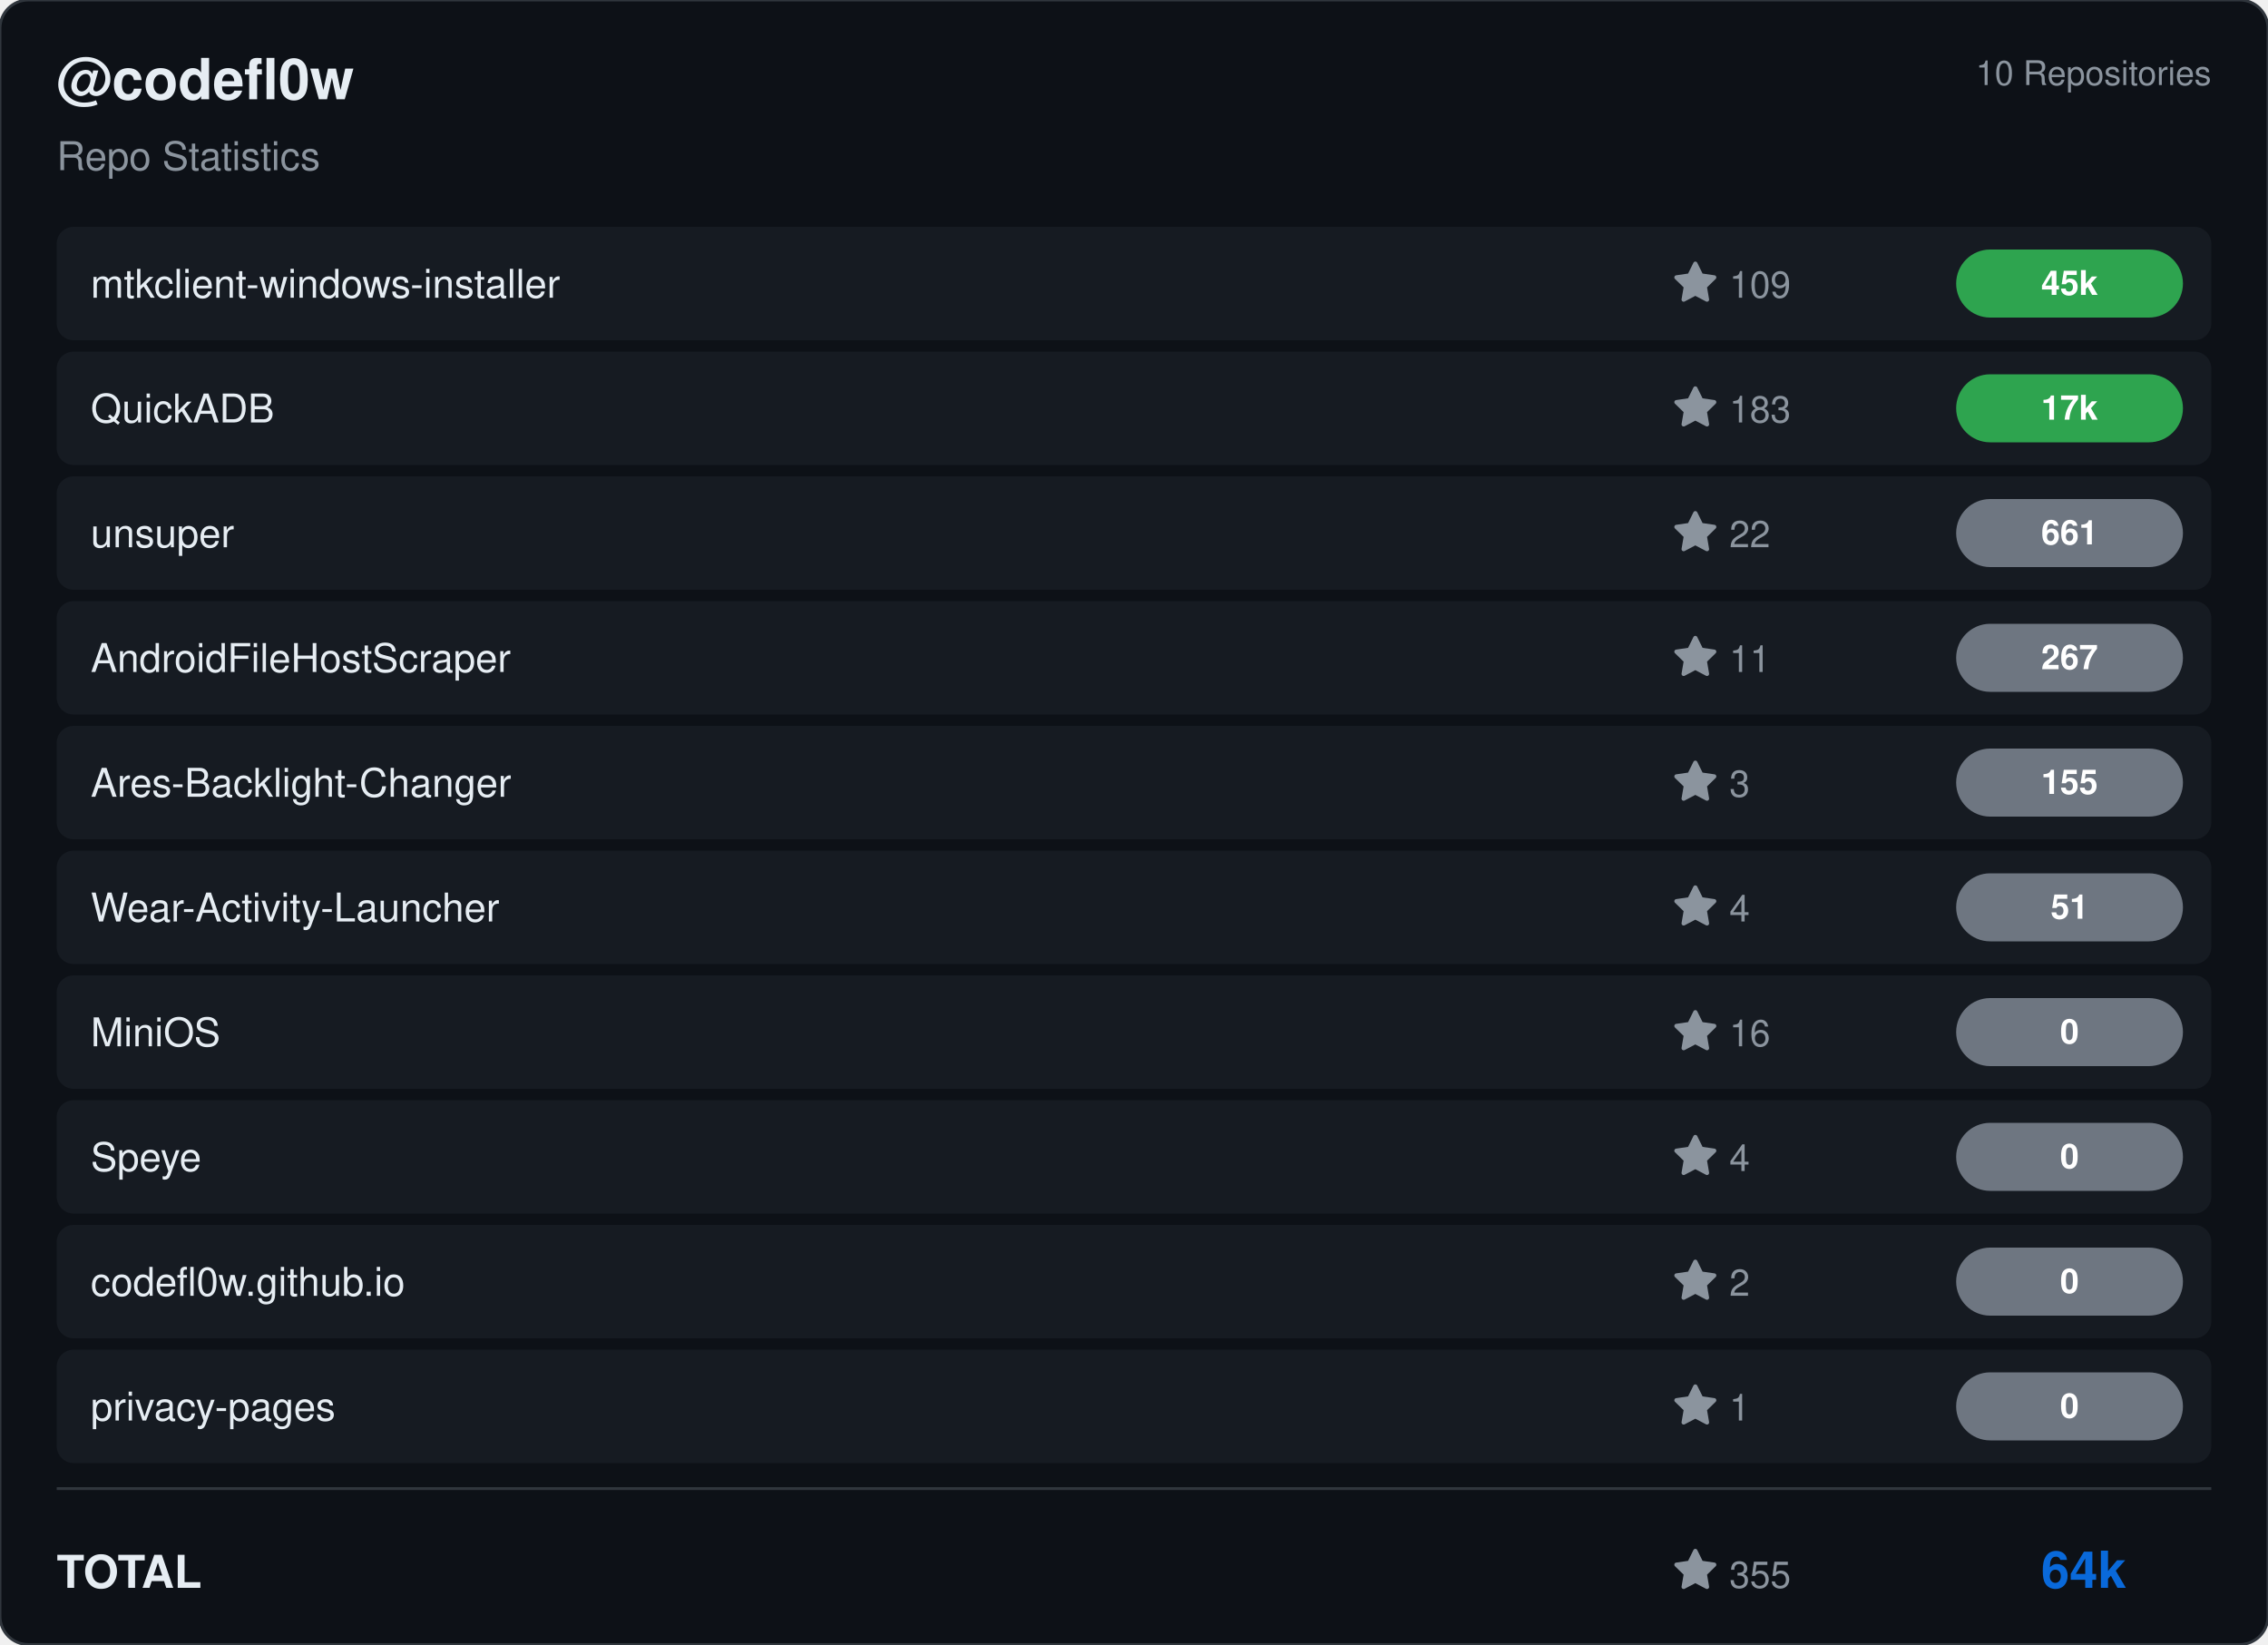
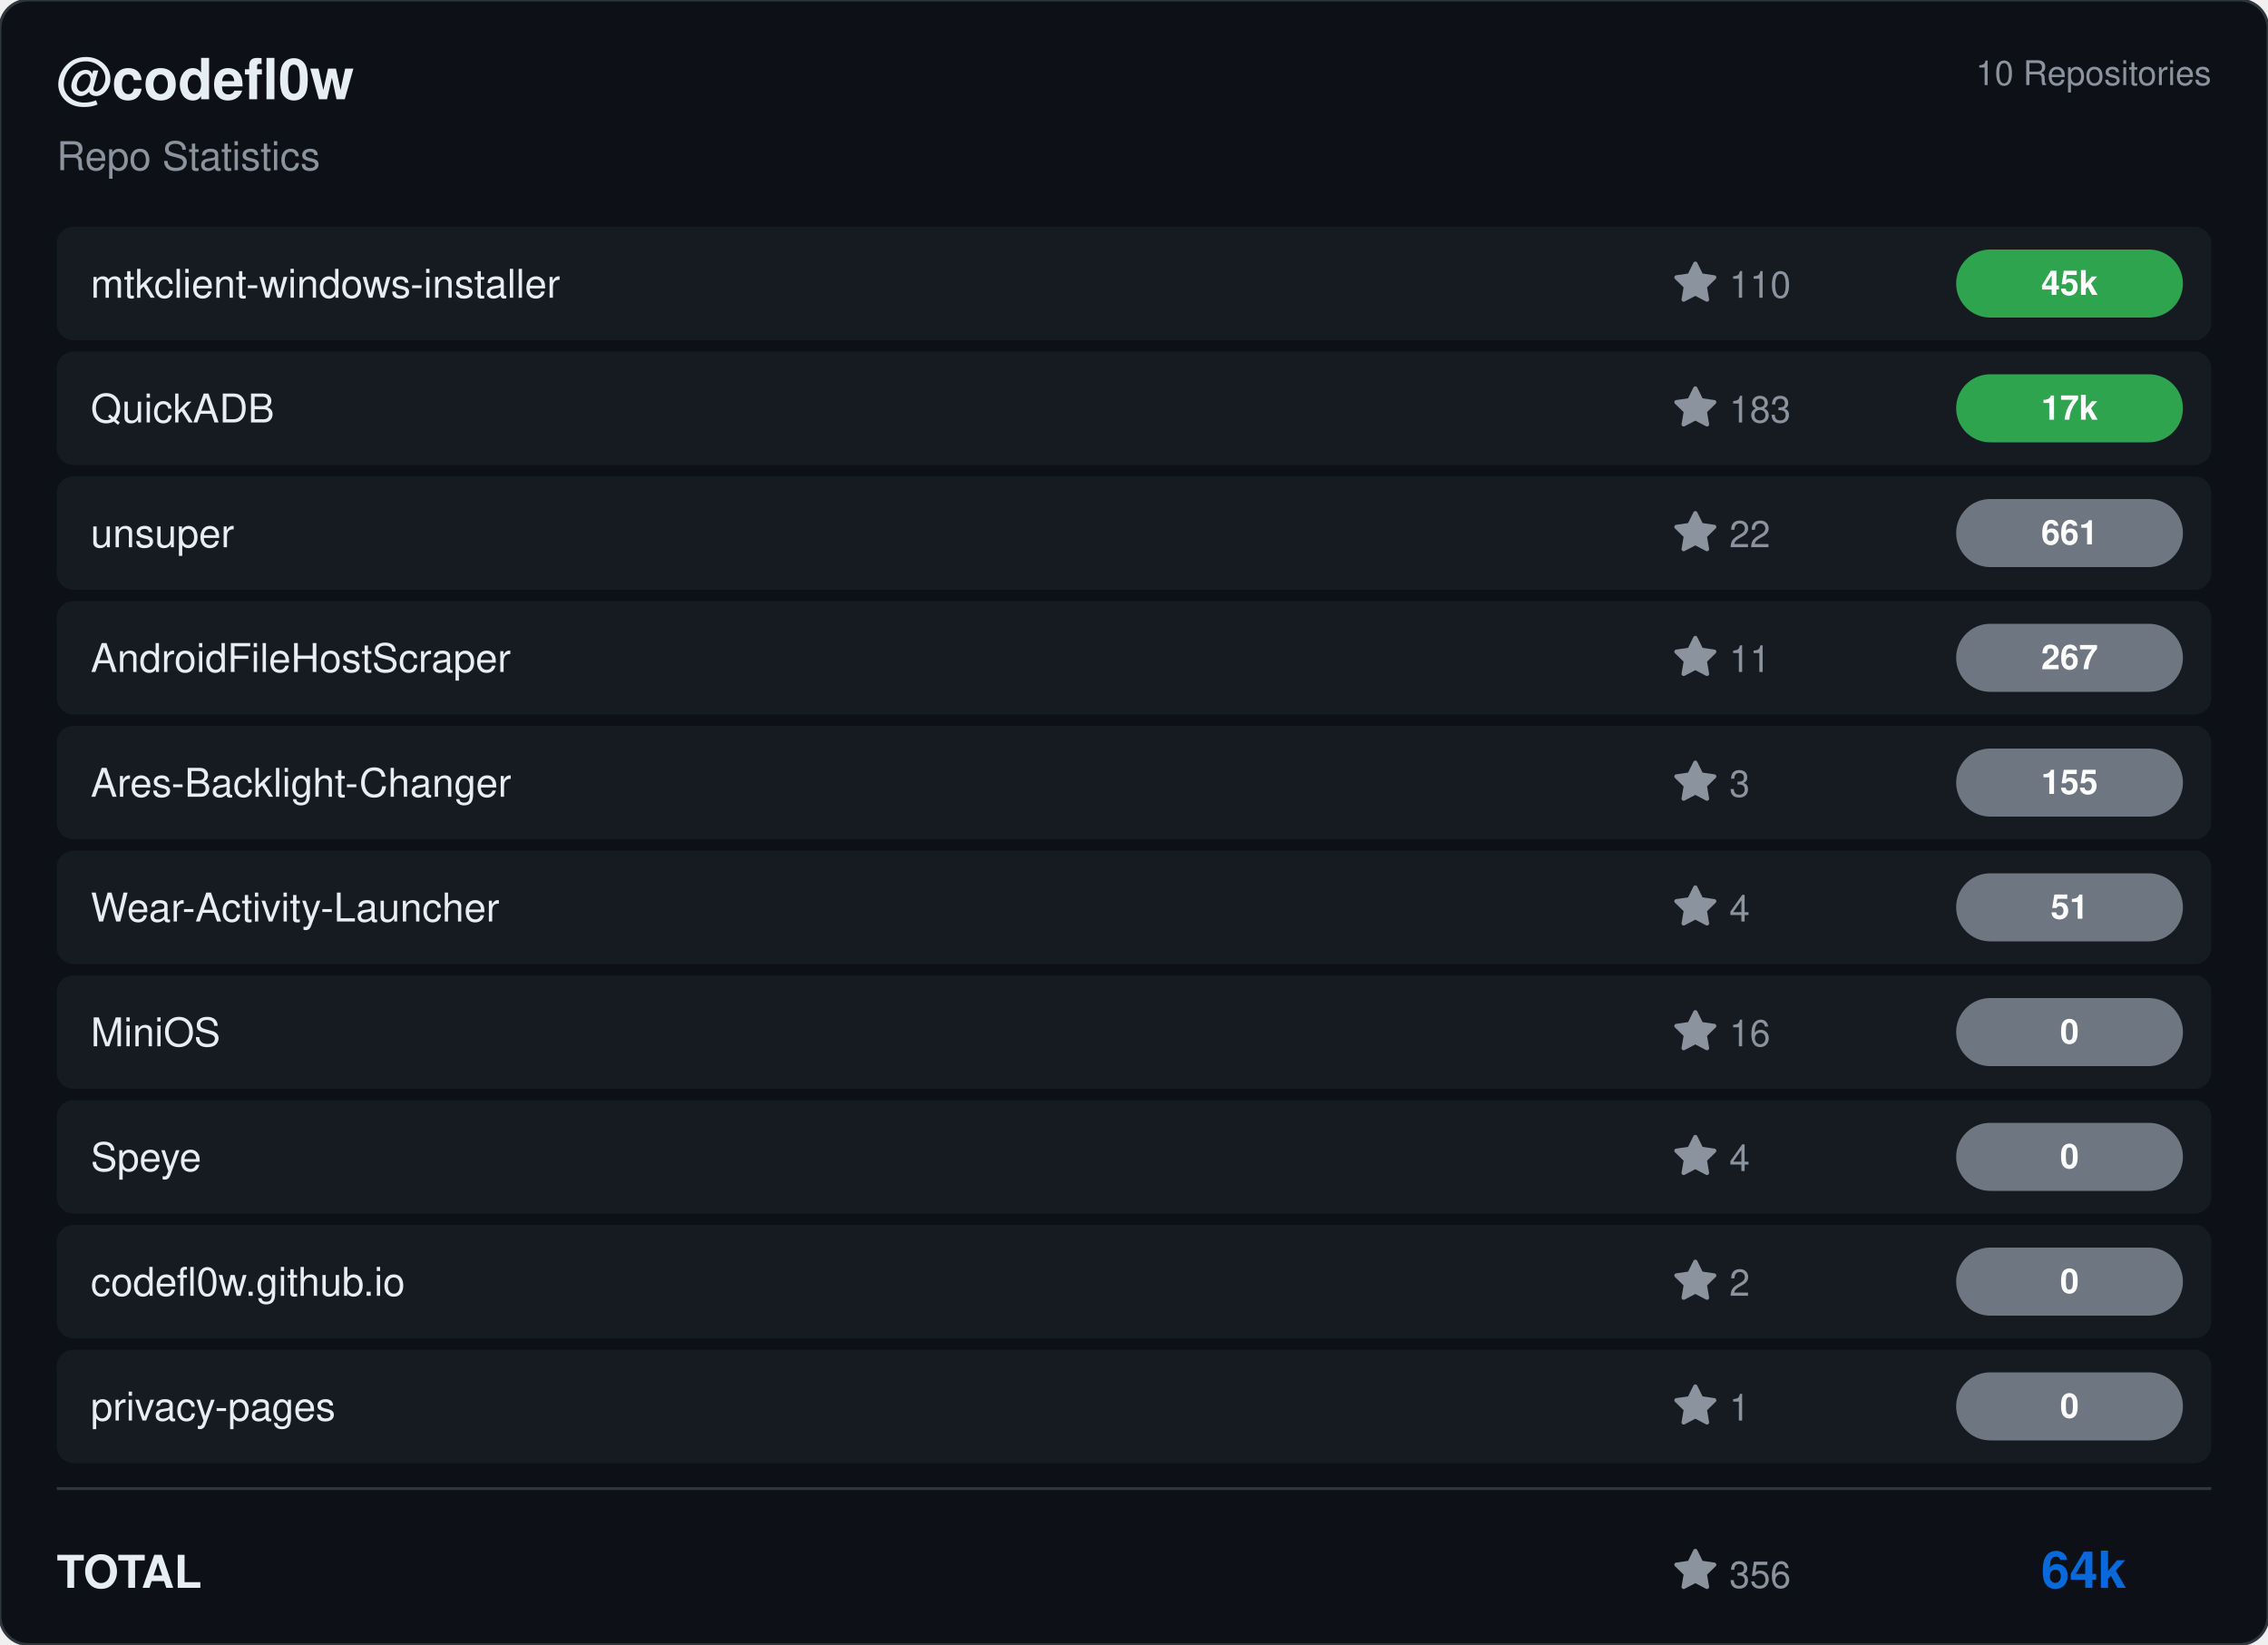
<svg xmlns="http://www.w3.org/2000/svg" viewBox="0 0 800 580" width="800" height="580">
  <rect width="800" height="580" rx="10" fill="#0d1117" stroke="#30363d" stroke-width="1" />
  <g transform="translate(20, 35)">
    <text fill="#e6edf3" font-size="20" font-family="Segoe UI, Helvetica, Arial, sans-serif" font-weight="600">@codefl0w</text>
    <text y="25" fill="#8b949e" font-size="14" font-family="Segoe UI, Helvetica, Arial, sans-serif">Repo Statistics</text>
  </g>
  <text x="780" y="30" fill="#8b949e" font-size="12" font-family="Segoe UI, Helvetica, Arial, sans-serif" text-anchor="end">10 Repositories</text>
  <rect x="20" y="80" width="760" height="40" rx="6" fill="#161b22" />
  <text x="32" y="105" fill="#e6edf3" font-size="14" font-family="Segoe UI, Helvetica, Arial, sans-serif" font-weight="500">mtkclient-windows-installer</text>
  <g transform="translate(590, 92)">
    <path d="M8 .25a.75.75 0 0 1 .673.418l1.882 3.815 4.21.612a.75.75 0 0 1 .416 1.279l-3.046 2.97.719 4.192a.751.751 0 0 1-1.088.791L8 12.347l-3.766 1.98a.75.75 0 0 1-1.088-.79l.72-4.194L.818 6.374a.75.75 0 0 1 .416-1.28l4.21-.611L7.327.668A.75.75 0 0 1 8 .25Z" fill="#8b949e" />
-     <text x="20" y="13" fill="#8b949e" font-size="13" font-family="Segoe UI, Helvetica, Arial, sans-serif">109</text>
+     <text x="20" y="13" fill="#8b949e" font-size="13" font-family="Segoe UI, Helvetica, Arial, sans-serif">110</text>
  </g>
  <rect x="690" y="88.0" width="80" height="24" rx="12" fill="#2ea44f" />
  <text x="730.0" y="104.0" fill="#ffffff" font-size="12" font-weight="bold" font-family="Segoe UI, Helvetica, Arial, sans-serif" text-anchor="middle">45k</text>
  <rect x="20" y="124" width="760" height="40" rx="6" fill="#161b22" />
  <text x="32" y="149" fill="#e6edf3" font-size="14" font-family="Segoe UI, Helvetica, Arial, sans-serif" font-weight="500">QuickADB</text>
  <g transform="translate(590, 136)">
    <path d="M8 .25a.75.75 0 0 1 .673.418l1.882 3.815 4.21.612a.75.75 0 0 1 .416 1.279l-3.046 2.97.719 4.192a.751.751 0 0 1-1.088.791L8 12.347l-3.766 1.98a.75.75 0 0 1-1.088-.79l.72-4.194L.818 6.374a.75.75 0 0 1 .416-1.28l4.21-.611L7.327.668A.75.75 0 0 1 8 .25Z" fill="#8b949e" />
    <text x="20" y="13" fill="#8b949e" font-size="13" font-family="Segoe UI, Helvetica, Arial, sans-serif">183</text>
  </g>
  <rect x="690" y="132.0" width="80" height="24" rx="12" fill="#2ea44f" />
  <text x="730.0" y="148.0" fill="#ffffff" font-size="12" font-weight="bold" font-family="Segoe UI, Helvetica, Arial, sans-serif" text-anchor="middle">17k</text>
  <rect x="20" y="168" width="760" height="40" rx="6" fill="#161b22" />
  <text x="32" y="193" fill="#e6edf3" font-size="14" font-family="Segoe UI, Helvetica, Arial, sans-serif" font-weight="500">unsuper</text>
  <g transform="translate(590, 180)">
    <path d="M8 .25a.75.75 0 0 1 .673.418l1.882 3.815 4.21.612a.75.75 0 0 1 .416 1.279l-3.046 2.97.719 4.192a.751.751 0 0 1-1.088.791L8 12.347l-3.766 1.98a.75.75 0 0 1-1.088-.79l.72-4.194L.818 6.374a.75.75 0 0 1 .416-1.28l4.21-.611L7.327.668A.75.75 0 0 1 8 .25Z" fill="#8b949e" />
    <text x="20" y="13" fill="#8b949e" font-size="13" font-family="Segoe UI, Helvetica, Arial, sans-serif">22</text>
  </g>
  <rect x="690" y="176.0" width="80" height="24" rx="12" fill="#6e7681" />
  <text x="730.0" y="192.0" fill="#ffffff" font-size="12" font-weight="bold" font-family="Segoe UI, Helvetica, Arial, sans-serif" text-anchor="middle">661</text>
  <rect x="20" y="212" width="760" height="40" rx="6" fill="#161b22" />
  <text x="32" y="237" fill="#e6edf3" font-size="14" font-family="Segoe UI, Helvetica, Arial, sans-serif" font-weight="500">AndroidFileHostScraper</text>
  <g transform="translate(590, 224)">
    <path d="M8 .25a.75.75 0 0 1 .673.418l1.882 3.815 4.21.612a.75.75 0 0 1 .416 1.279l-3.046 2.97.719 4.192a.751.751 0 0 1-1.088.791L8 12.347l-3.766 1.98a.75.75 0 0 1-1.088-.79l.72-4.194L.818 6.374a.75.75 0 0 1 .416-1.28l4.21-.611L7.327.668A.75.75 0 0 1 8 .25Z" fill="#8b949e" />
    <text x="20" y="13" fill="#8b949e" font-size="13" font-family="Segoe UI, Helvetica, Arial, sans-serif">11</text>
  </g>
  <rect x="690" y="220.0" width="80" height="24" rx="12" fill="#6e7681" />
  <text x="730.0" y="236.0" fill="#ffffff" font-size="12" font-weight="bold" font-family="Segoe UI, Helvetica, Arial, sans-serif" text-anchor="middle">267</text>
  <rect x="20" y="256" width="760" height="40" rx="6" fill="#161b22" />
  <text x="32" y="281" fill="#e6edf3" font-size="14" font-family="Segoe UI, Helvetica, Arial, sans-serif" font-weight="500">Ares-Backlight-Changer</text>
  <g transform="translate(590, 268)">
    <path d="M8 .25a.75.75 0 0 1 .673.418l1.882 3.815 4.21.612a.75.75 0 0 1 .416 1.279l-3.046 2.97.719 4.192a.751.751 0 0 1-1.088.791L8 12.347l-3.766 1.98a.75.75 0 0 1-1.088-.79l.72-4.194L.818 6.374a.75.75 0 0 1 .416-1.28l4.21-.611L7.327.668A.75.75 0 0 1 8 .25Z" fill="#8b949e" />
    <text x="20" y="13" fill="#8b949e" font-size="13" font-family="Segoe UI, Helvetica, Arial, sans-serif">3</text>
  </g>
  <rect x="690" y="264.0" width="80" height="24" rx="12" fill="#6e7681" />
  <text x="730.0" y="280.0" fill="#ffffff" font-size="12" font-weight="bold" font-family="Segoe UI, Helvetica, Arial, sans-serif" text-anchor="middle">155</text>
  <rect x="20" y="300" width="760" height="40" rx="6" fill="#161b22" />
  <text x="32" y="325" fill="#e6edf3" font-size="14" font-family="Segoe UI, Helvetica, Arial, sans-serif" font-weight="500">Wear-Activity-Launcher</text>
  <g transform="translate(590, 312)">
    <path d="M8 .25a.75.75 0 0 1 .673.418l1.882 3.815 4.21.612a.75.75 0 0 1 .416 1.279l-3.046 2.97.719 4.192a.751.751 0 0 1-1.088.791L8 12.347l-3.766 1.98a.75.75 0 0 1-1.088-.79l.72-4.194L.818 6.374a.75.75 0 0 1 .416-1.28l4.21-.611L7.327.668A.75.75 0 0 1 8 .25Z" fill="#8b949e" />
    <text x="20" y="13" fill="#8b949e" font-size="13" font-family="Segoe UI, Helvetica, Arial, sans-serif">4</text>
  </g>
  <rect x="690" y="308.0" width="80" height="24" rx="12" fill="#6e7681" />
  <text x="730.0" y="324.0" fill="#ffffff" font-size="12" font-weight="bold" font-family="Segoe UI, Helvetica, Arial, sans-serif" text-anchor="middle">51</text>
  <rect x="20" y="344" width="760" height="40" rx="6" fill="#161b22" />
  <text x="32" y="369" fill="#e6edf3" font-size="14" font-family="Segoe UI, Helvetica, Arial, sans-serif" font-weight="500">MiniOS</text>
  <g transform="translate(590, 356)">
    <path d="M8 .25a.75.75 0 0 1 .673.418l1.882 3.815 4.21.612a.75.75 0 0 1 .416 1.279l-3.046 2.97.719 4.192a.751.751 0 0 1-1.088.791L8 12.347l-3.766 1.98a.75.75 0 0 1-1.088-.79l.72-4.194L.818 6.374a.75.75 0 0 1 .416-1.28l4.21-.611L7.327.668A.75.75 0 0 1 8 .25Z" fill="#8b949e" />
    <text x="20" y="13" fill="#8b949e" font-size="13" font-family="Segoe UI, Helvetica, Arial, sans-serif">16</text>
  </g>
  <rect x="690" y="352.0" width="80" height="24" rx="12" fill="#6e7681" />
  <text x="730.0" y="368.0" fill="#ffffff" font-size="12" font-weight="bold" font-family="Segoe UI, Helvetica, Arial, sans-serif" text-anchor="middle">0</text>
  <rect x="20" y="388" width="760" height="40" rx="6" fill="#161b22" />
  <text x="32" y="413" fill="#e6edf3" font-size="14" font-family="Segoe UI, Helvetica, Arial, sans-serif" font-weight="500">Speye</text>
  <g transform="translate(590, 400)">
    <path d="M8 .25a.75.75 0 0 1 .673.418l1.882 3.815 4.21.612a.75.75 0 0 1 .416 1.279l-3.046 2.97.719 4.192a.751.751 0 0 1-1.088.791L8 12.347l-3.766 1.98a.75.75 0 0 1-1.088-.79l.72-4.194L.818 6.374a.75.75 0 0 1 .416-1.28l4.21-.611L7.327.668A.75.75 0 0 1 8 .25Z" fill="#8b949e" />
    <text x="20" y="13" fill="#8b949e" font-size="13" font-family="Segoe UI, Helvetica, Arial, sans-serif">4</text>
  </g>
  <rect x="690" y="396.0" width="80" height="24" rx="12" fill="#6e7681" />
  <text x="730.0" y="412.0" fill="#ffffff" font-size="12" font-weight="bold" font-family="Segoe UI, Helvetica, Arial, sans-serif" text-anchor="middle">0</text>
  <rect x="20" y="432" width="760" height="40" rx="6" fill="#161b22" />
  <text x="32" y="457" fill="#e6edf3" font-size="14" font-family="Segoe UI, Helvetica, Arial, sans-serif" font-weight="500">codefl0w.github.io</text>
  <g transform="translate(590, 444)">
    <path d="M8 .25a.75.75 0 0 1 .673.418l1.882 3.815 4.21.612a.75.75 0 0 1 .416 1.279l-3.046 2.97.719 4.192a.751.751 0 0 1-1.088.791L8 12.347l-3.766 1.98a.75.75 0 0 1-1.088-.79l.72-4.194L.818 6.374a.75.75 0 0 1 .416-1.28l4.21-.611L7.327.668A.75.75 0 0 1 8 .25Z" fill="#8b949e" />
    <text x="20" y="13" fill="#8b949e" font-size="13" font-family="Segoe UI, Helvetica, Arial, sans-serif">2</text>
  </g>
  <rect x="690" y="440.0" width="80" height="24" rx="12" fill="#6e7681" />
  <text x="730.0" y="456.0" fill="#ffffff" font-size="12" font-weight="bold" font-family="Segoe UI, Helvetica, Arial, sans-serif" text-anchor="middle">0</text>
  <rect x="20" y="476" width="760" height="40" rx="6" fill="#161b22" />
  <text x="32" y="501" fill="#e6edf3" font-size="14" font-family="Segoe UI, Helvetica, Arial, sans-serif" font-weight="500">privacy-pages</text>
  <g transform="translate(590, 488)">
    <path d="M8 .25a.75.75 0 0 1 .673.418l1.882 3.815 4.21.612a.75.75 0 0 1 .416 1.279l-3.046 2.97.719 4.192a.751.751 0 0 1-1.088.791L8 12.347l-3.766 1.98a.75.75 0 0 1-1.088-.79l.72-4.194L.818 6.374a.75.75 0 0 1 .416-1.28l4.21-.611L7.327.668A.75.75 0 0 1 8 .25Z" fill="#8b949e" />
    <text x="20" y="13" fill="#8b949e" font-size="13" font-family="Segoe UI, Helvetica, Arial, sans-serif">1</text>
  </g>
  <rect x="690" y="484.0" width="80" height="24" rx="12" fill="#6e7681" />
  <text x="730.0" y="500.0" fill="#ffffff" font-size="12" font-weight="bold" font-family="Segoe UI, Helvetica, Arial, sans-serif" text-anchor="middle">0</text>
  <line x1="20" y1="525" x2="780" y2="525" stroke="#30363d" />
  <text x="20" y="560" fill="#e6edf3" font-size="16" font-family="Segoe UI, Helvetica, Arial, sans-serif" font-weight="600">TOTAL</text>
  <g transform="translate(590, 546)">
    <path d="M8 .25a.75.75 0 0 1 .673.418l1.882 3.815 4.21.612a.75.75 0 0 1 .416 1.279l-3.046 2.97.719 4.192a.751.751 0 0 1-1.088.791L8 12.347l-3.766 1.98a.75.75 0 0 1-1.088-.79l.72-4.194L.818 6.374a.75.75 0 0 1 .416-1.28l4.21-.611L7.327.668A.75.75 0 0 1 8 .25Z" fill="#8b949e" />
-     <text x="20" y="14" fill="#8b949e" font-size="13" font-family="Segoe UI, Helvetica, Arial, sans-serif">355</text>
+     <text x="20" y="14" fill="#8b949e" font-size="13" font-family="Segoe UI, Helvetica, Arial, sans-serif">356</text>
  </g>
  <text x="750" y="560" fill="#0969da" font-size="18" font-family="Segoe UI, Helvetica, Arial, sans-serif" font-weight="bold" text-anchor="end">64k</text>
</svg>
